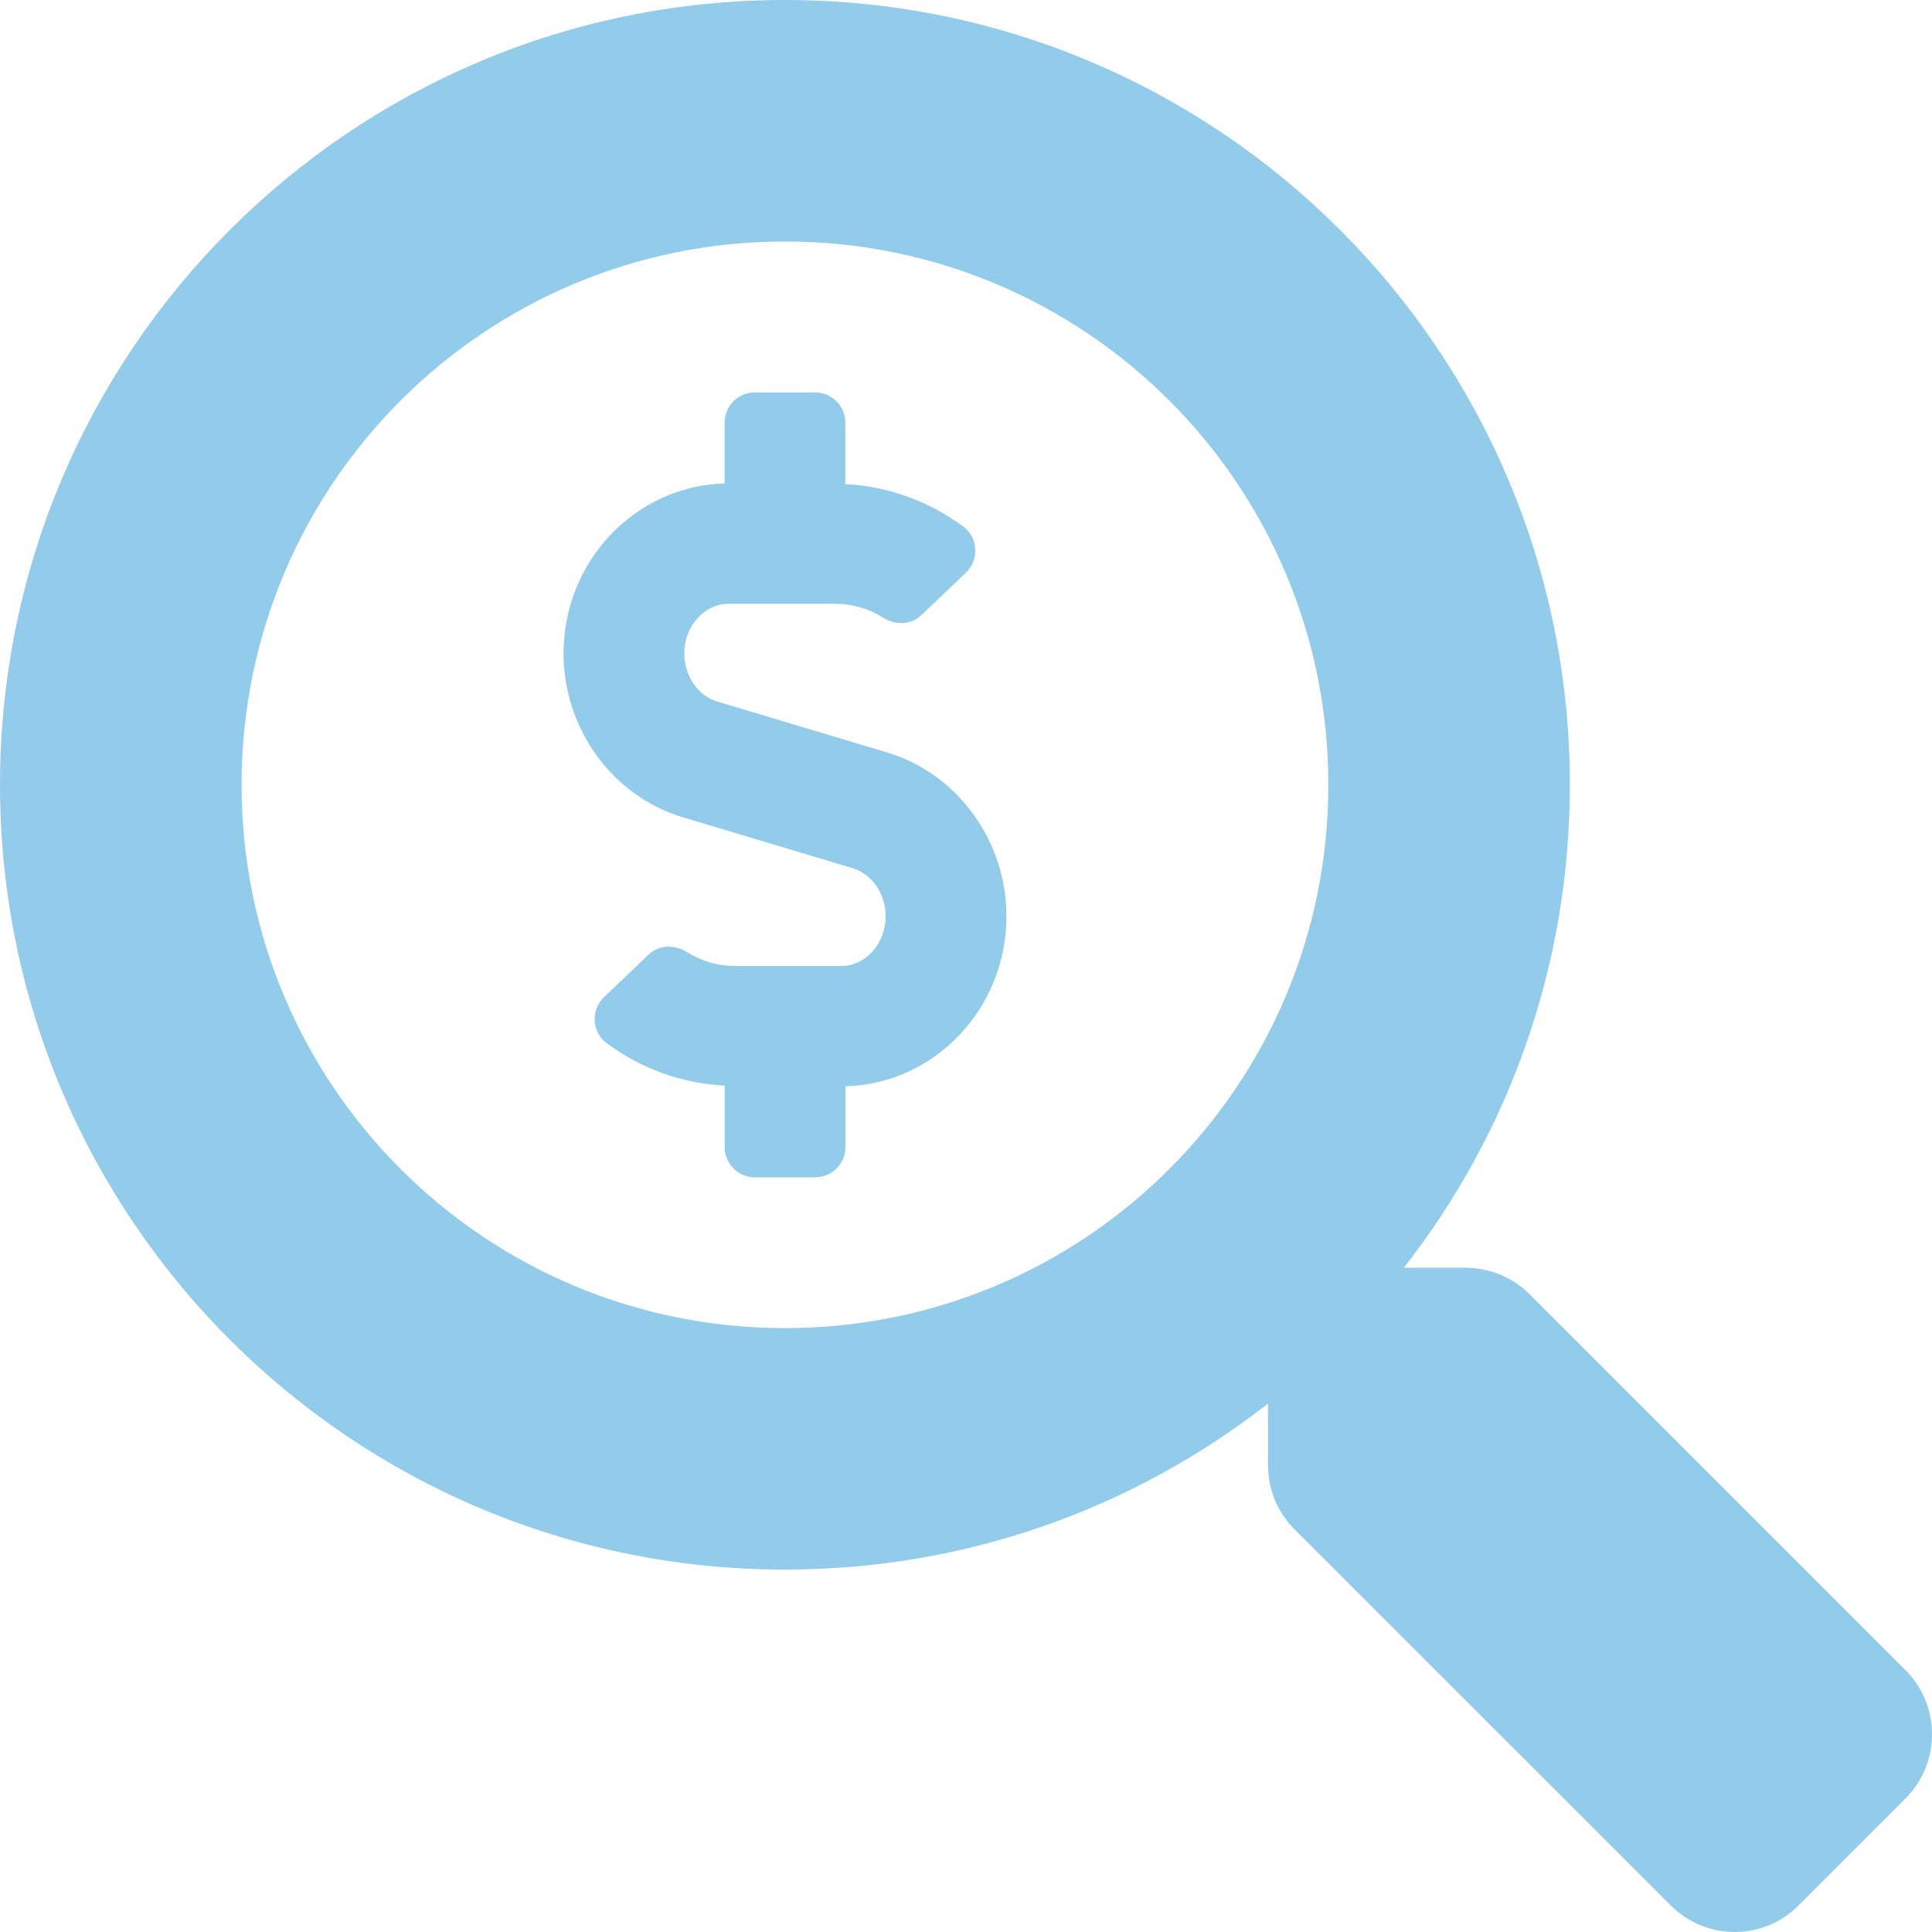
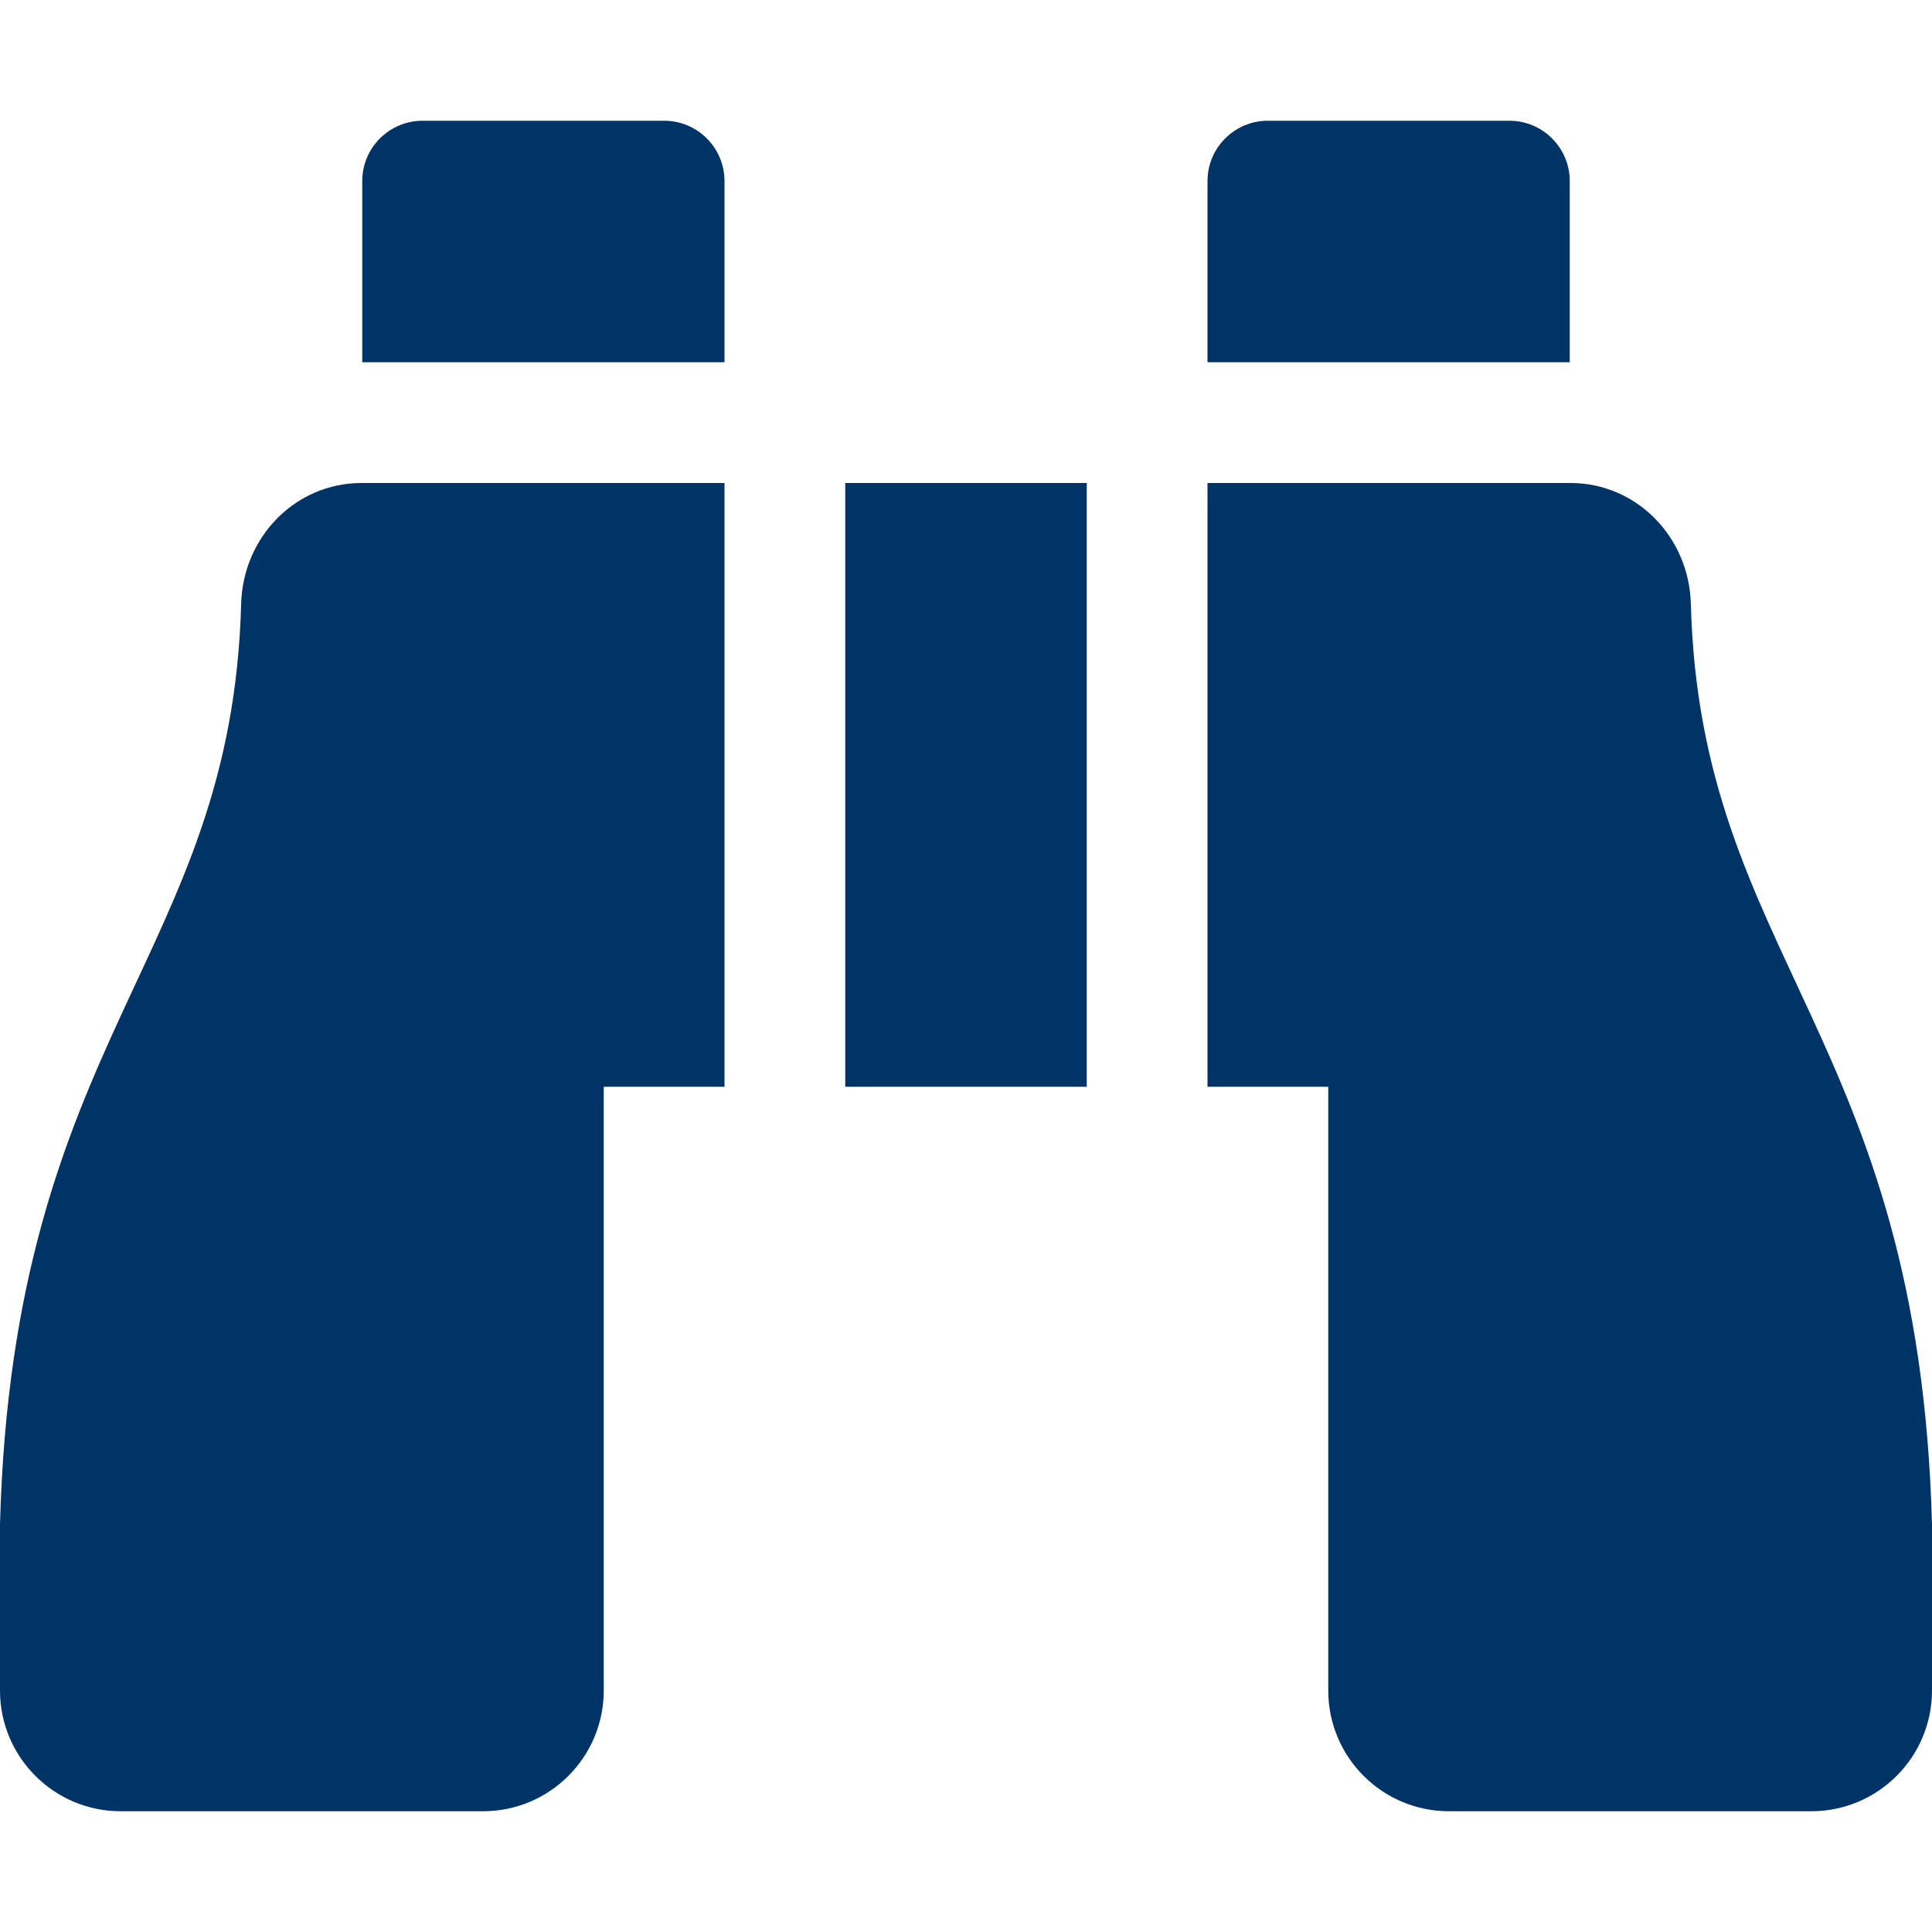
- <svg xmlns="http://www.w3.org/2000/svg" style="fill:#93CCEA;" viewBox="0 0 512 512">
-   <path d="M505.04 442.66l-99.71-99.69c-4.5-4.5-10.6-7-17-7h-16.3c27.6-35.3 44-79.69 44-127.99C416.03 93.09 322.92 0 208.02 0S0 93.09 0 207.98s93.11 207.98 208.02 207.98c48.3 0 92.71-16.4 128.01-44v16.3c0 6.4 2.5 12.5 7 17l99.71 99.69c9.4 9.4 24.6 9.4 33.9 0l28.3-28.3c9.4-9.4 9.4-24.59.1-33.99zm-297.02-90.7c-79.54 0-144-64.34-144-143.98 0-79.53 64.35-143.98 144-143.98 79.54 0 144 64.34 144 143.98 0 79.53-64.35 143.98-144 143.98zm27.11-152.54l-45.01-13.5c-5.16-1.55-8.77-6.78-8.77-12.73 0-7.27 5.3-13.19 11.8-13.19h28.11c4.56 0 8.96 1.29 12.82 3.72 3.24 2.03 7.36 1.91 10.13-.73l11.75-11.21c3.53-3.37 3.33-9.21-.57-12.14-9.1-6.83-20.08-10.77-31.37-11.35V112c0-4.42-3.58-8-8-8h-16c-4.42 0-8 3.58-8 8v16.12c-23.63.63-42.68 20.55-42.68 45.07 0 19.97 12.99 37.81 31.58 43.39l45.01 13.5c5.16 1.55 8.77 6.78 8.77 12.73 0 7.27-5.3 13.19-11.8 13.19h-28.1c-4.56 0-8.96-1.29-12.82-3.72-3.24-2.03-7.36-1.91-10.13.73l-11.75 11.21c-3.53 3.37-3.33 9.21.57 12.14 9.1 6.83 20.08 10.77 31.37 11.35V304c0 4.42 3.58 8 8 8h16c4.42 0 8-3.58 8-8v-16.12c23.63-.63 42.68-20.54 42.68-45.07 0-19.97-12.99-37.81-31.59-43.39z" />
+ <svg xmlns="http://www.w3.org/2000/svg" style="fill:#003366;" viewBox="0 0 512 512">
+   <path d="M416 48c0-8.84-7.16-16-16-16h-64c-8.84 0-16 7.16-16 16v48h96V48zM63.91 159.99C61.4 253.84 3.46 274.22 0 404v44c0 17.67 14.33 32 32 32h96c17.67 0 32-14.33 32-32V288h32V128H95.84c-17.63 0-31.45 14.37-31.93 31.99zm384.18 0c-.48-17.62-14.3-31.99-31.93-31.99H320v160h32v160c0 17.67 14.33 32 32 32h96c17.67 0 32-14.33 32-32v-44c-3.46-129.78-61.4-150.16-63.91-244.01zM176 32h-64c-8.84 0-16 7.16-16 16v48h96V48c0-8.84-7.16-16-16-16zm48 256h64V128h-64v160z" />
</svg>
